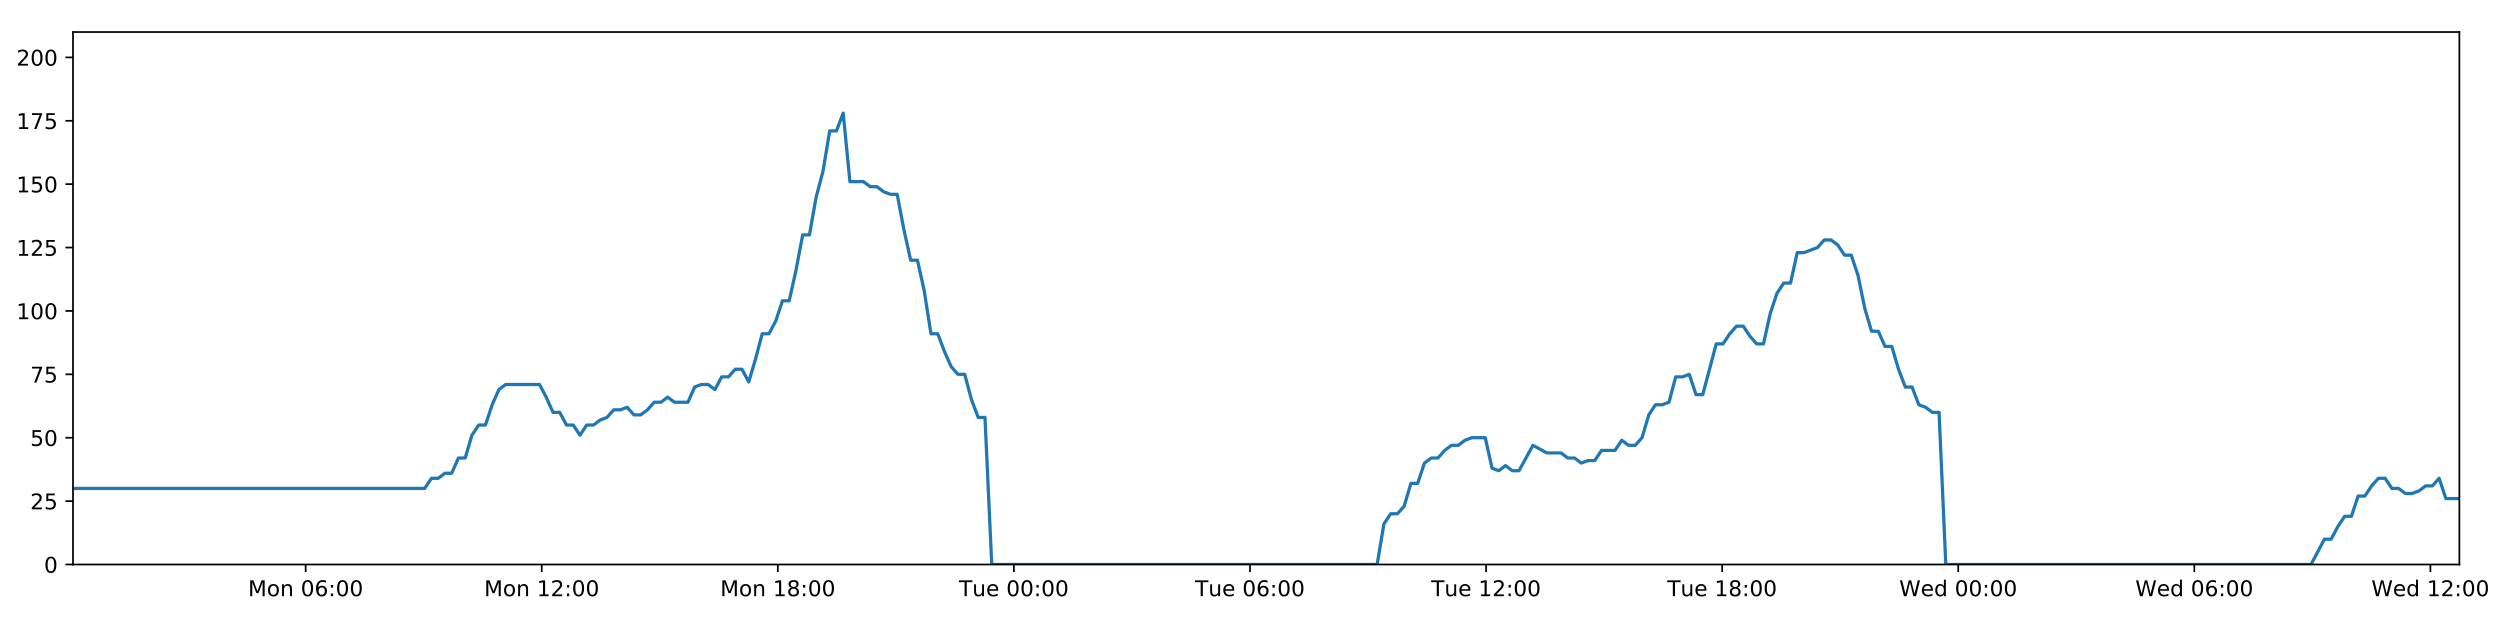
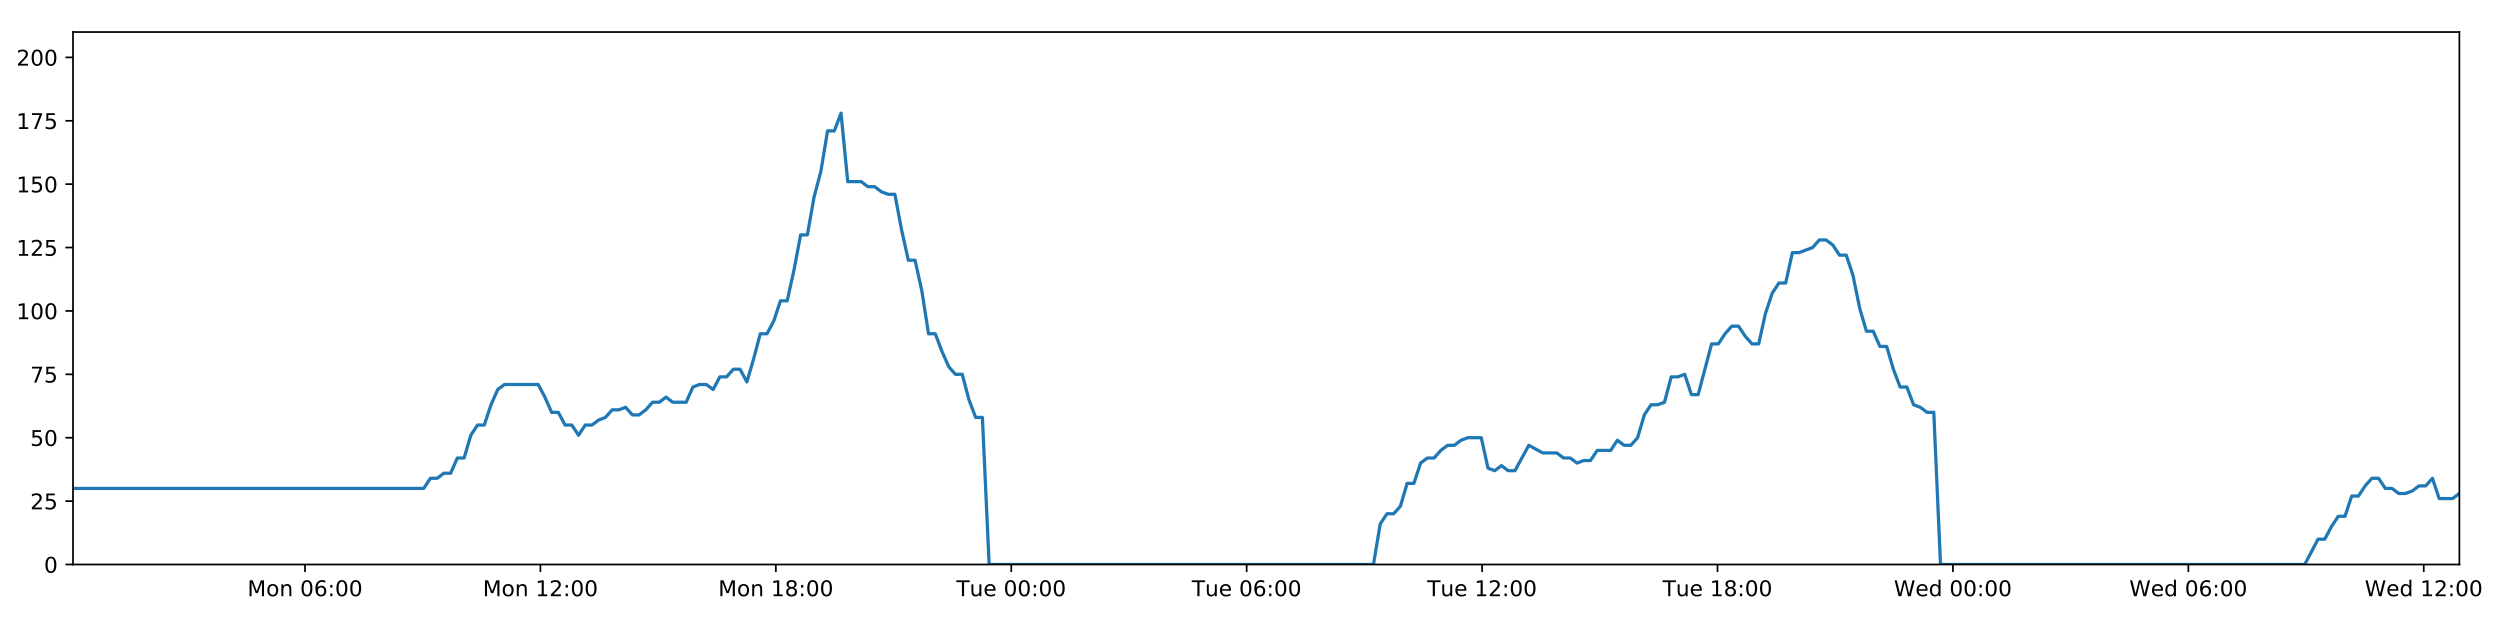
<svg xmlns="http://www.w3.org/2000/svg" xmlns:xlink="http://www.w3.org/1999/xlink" height="288pt" version="1.1" viewBox="0 0 1152 288" width="1152pt">
  <defs>
    <style type="text/css">
*{stroke-linecap:butt;stroke-linejoin:round;}
  </style>
  </defs>
  <g id="figure_1">
    <g id="patch_1">
      <path d="M 0 288  L 1152 288  L 1152 0  L 0 0  z " style="fill:#ffffff;" />
    </g>
    <g id="axes_1">
      <g id="patch_2">
        <path d="M 33.64 260.12  L 1133.28 260.12  L 1133.28 14.76  L 33.64 14.76  z " style="fill:#ffffff;" />
      </g>
      <g id="matplotlib.axis_1">
        <g id="xtick_1">
          <g id="line2d_1">
            <defs>
-               <path d="M 0 0  L 0 3.5  " id="m75dd67a893" style="stroke:#000000;stroke-width:0.8;" />
-             </defs>
-             <g>
-               <use style="stroke:#000000;stroke-width:0.8;" x="140.849" xlink:href="#m75dd67a893" y="260.12" />
+               <path d="M 0 0  L 0 3.5  " id="m003e49a5e3" style="stroke:#000000;stroke-width:0.8;" />
+             </defs>
+             <g>
+               <use style="stroke:#000000;stroke-width:0.8;" x="140.546" xlink:href="#m003e49a5e3" y="260.12" />
            </g>
          </g>
          <g id="text_1">
            <defs>
              <path d="M 9.812 72.906  L 24.516 72.906  L 43.109 23.297  L 61.812 72.906  L 76.516 72.906  L 76.516 0  L 66.891 0  L 66.891 64.016  L 48.094 14.016  L 38.188 14.016  L 19.391 64.016  L 19.391 0  L 9.812 0  z " id="DejaVuSans-77" />
              <path d="M 30.609 48.391  Q 23.391 48.391 19.188 42.75  Q 14.984 37.109 14.984 27.297  Q 14.984 17.484 19.156 11.844  Q 23.344 6.203 30.609 6.203  Q 37.797 6.203 41.984 11.859  Q 46.188 17.531 46.188 27.297  Q 46.188 37.016 41.984 42.703  Q 37.797 48.391 30.609 48.391  z M 30.609 56  Q 42.328 56 49.016 48.375  Q 55.719 40.766 55.719 27.297  Q 55.719 13.875 49.016 6.219  Q 42.328 -1.422 30.609 -1.422  Q 18.844 -1.422 12.172 6.219  Q 5.516 13.875 5.516 27.297  Q 5.516 40.766 12.172 48.375  Q 18.844 56 30.609 56  z " id="DejaVuSans-111" />
              <path d="M 54.891 33.016  L 54.891 0  L 45.906 0  L 45.906 32.719  Q 45.906 40.484 42.875 44.328  Q 39.844 48.188 33.797 48.188  Q 26.516 48.188 22.312 43.547  Q 18.109 38.922 18.109 30.906  L 18.109 0  L 9.078 0  L 9.078 54.688  L 18.109 54.688  L 18.109 46.188  Q 21.344 51.125 25.703 53.562  Q 30.078 56 35.797 56  Q 45.219 56 50.047 50.172  Q 54.891 44.344 54.891 33.016  z " id="DejaVuSans-110" />
              <path id="DejaVuSans-32" />
              <path d="M 31.781 66.406  Q 24.172 66.406 20.328 58.906  Q 16.5 51.422 16.5 36.375  Q 16.5 21.391 20.328 13.891  Q 24.172 6.391 31.781 6.391  Q 39.453 6.391 43.281 13.891  Q 47.125 21.391 47.125 36.375  Q 47.125 51.422 43.281 58.906  Q 39.453 66.406 31.781 66.406  z M 31.781 74.219  Q 44.047 74.219 50.516 64.516  Q 56.984 54.828 56.984 36.375  Q 56.984 17.969 50.516 8.266  Q 44.047 -1.422 31.781 -1.422  Q 19.531 -1.422 13.062 8.266  Q 6.594 17.969 6.594 36.375  Q 6.594 54.828 13.062 64.516  Q 19.531 74.219 31.781 74.219  z " id="DejaVuSans-48" />
              <path d="M 33.016 40.375  Q 26.375 40.375 22.484 35.828  Q 18.609 31.297 18.609 23.391  Q 18.609 15.531 22.484 10.953  Q 26.375 6.391 33.016 6.391  Q 39.656 6.391 43.531 10.953  Q 47.406 15.531 47.406 23.391  Q 47.406 31.297 43.531 35.828  Q 39.656 40.375 33.016 40.375  z M 52.594 71.297  L 52.594 62.312  Q 48.875 64.062 45.094 64.984  Q 41.312 65.922 37.594 65.922  Q 27.828 65.922 22.672 59.328  Q 17.531 52.734 16.797 39.406  Q 19.672 43.656 24.016 45.922  Q 28.375 48.188 33.594 48.188  Q 44.578 48.188 50.953 41.516  Q 57.328 34.859 57.328 23.391  Q 57.328 12.156 50.688 5.359  Q 44.047 -1.422 33.016 -1.422  Q 20.359 -1.422 13.672 8.266  Q 6.984 17.969 6.984 36.375  Q 6.984 53.656 15.188 63.938  Q 23.391 74.219 37.203 74.219  Q 40.922 74.219 44.703 73.484  Q 48.484 72.75 52.594 71.297  z " id="DejaVuSans-54" />
              <path d="M 11.719 12.406  L 22.016 12.406  L 22.016 0  L 11.719 0  z M 11.719 51.703  L 22.016 51.703  L 22.016 39.312  L 11.719 39.312  z " id="DejaVuSans-58" />
            </defs>
-             <g transform="translate(114.3083 274.7184)scale(0.1 -0.1)">
+             <g transform="translate(114.0055 274.7184)scale(0.1 -0.1)">
              <use xlink:href="#DejaVuSans-77" />
              <use x="86.279" xlink:href="#DejaVuSans-111" />
              <use x="147.461" xlink:href="#DejaVuSans-110" />
              <use x="210.84" xlink:href="#DejaVuSans-32" />
              <use x="242.627" xlink:href="#DejaVuSans-48" />
              <use x="306.25" xlink:href="#DejaVuSans-54" />
              <use x="369.873" xlink:href="#DejaVuSans-58" />
              <use x="403.564" xlink:href="#DejaVuSans-48" />
              <use x="467.188" xlink:href="#DejaVuSans-48" />
            </g>
          </g>
        </g>
        <g id="xtick_2">
          <g id="line2d_2">
            <g>
-               <use style="stroke:#000000;stroke-width:0.8;" x="249.636" xlink:href="#m75dd67a893" y="260.12" />
+               <use style="stroke:#000000;stroke-width:0.8;" x="249.026" xlink:href="#m003e49a5e3" y="260.12" />
            </g>
          </g>
          <g id="text_2">
            <defs>
              <path d="M 12.406 8.297  L 28.516 8.297  L 28.516 63.922  L 10.984 60.406  L 10.984 69.391  L 28.422 72.906  L 38.281 72.906  L 38.281 8.297  L 54.391 8.297  L 54.391 0  L 12.406 0  z " id="DejaVuSans-49" />
              <path d="M 19.188 8.297  L 53.609 8.297  L 53.609 0  L 7.328 0  L 7.328 8.297  Q 12.938 14.109 22.625 23.891  Q 32.328 33.688 34.812 36.531  Q 39.547 41.844 41.422 45.531  Q 43.312 49.219 43.312 52.781  Q 43.312 58.594 39.234 62.25  Q 35.156 65.922 28.609 65.922  Q 23.969 65.922 18.812 64.312  Q 13.672 62.703 7.812 59.422  L 7.812 69.391  Q 13.766 71.781 18.938 73  Q 24.125 74.219 28.422 74.219  Q 39.75 74.219 46.484 68.547  Q 53.219 62.891 53.219 53.422  Q 53.219 48.922 51.531 44.891  Q 49.859 40.875 45.406 35.406  Q 44.188 33.984 37.641 27.219  Q 31.109 20.453 19.188 8.297  z " id="DejaVuSans-50" />
            </defs>
-             <g transform="translate(223.0952 274.7184)scale(0.1 -0.1)">
+             <g transform="translate(222.4853 274.7184)scale(0.1 -0.1)">
              <use xlink:href="#DejaVuSans-77" />
              <use x="86.279" xlink:href="#DejaVuSans-111" />
              <use x="147.461" xlink:href="#DejaVuSans-110" />
              <use x="210.84" xlink:href="#DejaVuSans-32" />
              <use x="242.627" xlink:href="#DejaVuSans-49" />
              <use x="306.25" xlink:href="#DejaVuSans-50" />
              <use x="369.873" xlink:href="#DejaVuSans-58" />
              <use x="403.564" xlink:href="#DejaVuSans-48" />
              <use x="467.188" xlink:href="#DejaVuSans-48" />
            </g>
          </g>
        </g>
        <g id="xtick_3">
          <g id="line2d_3">
            <g>
-               <use style="stroke:#000000;stroke-width:0.8;" x="358.423" xlink:href="#m75dd67a893" y="260.12" />
+               <use style="stroke:#000000;stroke-width:0.8;" x="357.506" xlink:href="#m003e49a5e3" y="260.12" />
            </g>
          </g>
          <g id="text_3">
            <defs>
              <path d="M 31.781 34.625  Q 24.75 34.625 20.719 30.859  Q 16.703 27.094 16.703 20.516  Q 16.703 13.922 20.719 10.156  Q 24.75 6.391 31.781 6.391  Q 38.812 6.391 42.859 10.172  Q 46.922 13.969 46.922 20.516  Q 46.922 27.094 42.891 30.859  Q 38.875 34.625 31.781 34.625  z M 21.922 38.812  Q 15.578 40.375 12.031 44.719  Q 8.5 49.078 8.5 55.328  Q 8.5 64.062 14.719 69.141  Q 20.953 74.219 31.781 74.219  Q 42.672 74.219 48.875 69.141  Q 55.078 64.062 55.078 55.328  Q 55.078 49.078 51.531 44.719  Q 48 40.375 41.703 38.812  Q 48.828 37.156 52.797 32.312  Q 56.781 27.484 56.781 20.516  Q 56.781 9.906 50.312 4.234  Q 43.844 -1.422 31.781 -1.422  Q 19.734 -1.422 13.25 4.234  Q 6.781 9.906 6.781 20.516  Q 6.781 27.484 10.781 32.312  Q 14.797 37.156 21.922 38.812  z M 18.312 54.391  Q 18.312 48.734 21.844 45.562  Q 25.391 42.391 31.781 42.391  Q 38.141 42.391 41.719 45.562  Q 45.312 48.734 45.312 54.391  Q 45.312 60.062 41.719 63.234  Q 38.141 66.406 31.781 66.406  Q 25.391 66.406 21.844 63.234  Q 18.312 60.062 18.312 54.391  z " id="DejaVuSans-56" />
            </defs>
-             <g transform="translate(331.882 274.7184)scale(0.1 -0.1)">
+             <g transform="translate(330.965 274.7184)scale(0.1 -0.1)">
              <use xlink:href="#DejaVuSans-77" />
              <use x="86.279" xlink:href="#DejaVuSans-111" />
              <use x="147.461" xlink:href="#DejaVuSans-110" />
              <use x="210.84" xlink:href="#DejaVuSans-32" />
              <use x="242.627" xlink:href="#DejaVuSans-49" />
              <use x="306.25" xlink:href="#DejaVuSans-56" />
              <use x="369.873" xlink:href="#DejaVuSans-58" />
              <use x="403.564" xlink:href="#DejaVuSans-48" />
              <use x="467.188" xlink:href="#DejaVuSans-48" />
            </g>
          </g>
        </g>
        <g id="xtick_4">
          <g id="line2d_4">
            <g>
-               <use style="stroke:#000000;stroke-width:0.8;" x="467.21" xlink:href="#m75dd67a893" y="260.12" />
+               <use style="stroke:#000000;stroke-width:0.8;" x="465.985" xlink:href="#m003e49a5e3" y="260.12" />
            </g>
          </g>
          <g id="text_4">
            <defs>
              <path d="M -0.297 72.906  L 61.375 72.906  L 61.375 64.594  L 35.5 64.594  L 35.5 0  L 25.594 0  L 25.594 64.594  L -0.297 64.594  z " id="DejaVuSans-84" />
              <path d="M 8.5 21.578  L 8.5 54.688  L 17.484 54.688  L 17.484 21.922  Q 17.484 14.156 20.5 10.266  Q 23.531 6.391 29.594 6.391  Q 36.859 6.391 41.078 11.031  Q 45.312 15.672 45.312 23.688  L 45.312 54.688  L 54.297 54.688  L 54.297 0  L 45.312 0  L 45.312 8.406  Q 42.047 3.422 37.719 1  Q 33.406 -1.422 27.688 -1.422  Q 18.266 -1.422 13.375 4.438  Q 8.5 10.297 8.5 21.578  z M 31.109 56  z " id="DejaVuSans-117" />
              <path d="M 56.203 29.594  L 56.203 25.203  L 14.891 25.203  Q 15.484 15.922 20.484 11.062  Q 25.484 6.203 34.422 6.203  Q 39.594 6.203 44.453 7.469  Q 49.312 8.734 54.109 11.281  L 54.109 2.781  Q 49.266 0.734 44.188 -0.344  Q 39.109 -1.422 33.891 -1.422  Q 20.797 -1.422 13.156 6.188  Q 5.516 13.812 5.516 26.812  Q 5.516 40.234 12.766 48.109  Q 20.016 56 32.328 56  Q 43.359 56 49.781 48.891  Q 56.203 41.797 56.203 29.594  z M 47.219 32.234  Q 47.125 39.594 43.094 43.984  Q 39.062 48.391 32.422 48.391  Q 24.906 48.391 20.391 44.141  Q 15.875 39.891 15.188 32.172  z " id="DejaVuSans-101" />
            </defs>
-             <g transform="translate(441.9236 274.7184)scale(0.1 -0.1)">
+             <g transform="translate(440.6994 274.7184)scale(0.1 -0.1)">
              <use xlink:href="#DejaVuSans-84" />
              <use x="60.85" xlink:href="#DejaVuSans-117" />
              <use x="124.229" xlink:href="#DejaVuSans-101" />
              <use x="185.752" xlink:href="#DejaVuSans-32" />
              <use x="217.539" xlink:href="#DejaVuSans-48" />
              <use x="281.162" xlink:href="#DejaVuSans-48" />
              <use x="344.785" xlink:href="#DejaVuSans-58" />
              <use x="378.477" xlink:href="#DejaVuSans-48" />
              <use x="442.1" xlink:href="#DejaVuSans-48" />
            </g>
          </g>
        </g>
        <g id="xtick_5">
          <g id="line2d_5">
            <g>
-               <use style="stroke:#000000;stroke-width:0.8;" x="575.996" xlink:href="#m75dd67a893" y="260.12" />
+               <use style="stroke:#000000;stroke-width:0.8;" x="574.465" xlink:href="#m003e49a5e3" y="260.12" />
            </g>
          </g>
          <g id="text_5">
-             <g transform="translate(550.7105 274.7184)scale(0.1 -0.1)">
+             <g transform="translate(549.1791 274.7184)scale(0.1 -0.1)">
              <use xlink:href="#DejaVuSans-84" />
              <use x="60.85" xlink:href="#DejaVuSans-117" />
              <use x="124.229" xlink:href="#DejaVuSans-101" />
              <use x="185.752" xlink:href="#DejaVuSans-32" />
              <use x="217.539" xlink:href="#DejaVuSans-48" />
              <use x="281.162" xlink:href="#DejaVuSans-54" />
              <use x="344.785" xlink:href="#DejaVuSans-58" />
              <use x="378.477" xlink:href="#DejaVuSans-48" />
              <use x="442.1" xlink:href="#DejaVuSans-48" />
            </g>
          </g>
        </g>
        <g id="xtick_6">
          <g id="line2d_6">
            <g>
-               <use style="stroke:#000000;stroke-width:0.8;" x="684.783" xlink:href="#m75dd67a893" y="260.12" />
+               <use style="stroke:#000000;stroke-width:0.8;" x="682.945" xlink:href="#m003e49a5e3" y="260.12" />
            </g>
          </g>
          <g id="text_6">
-             <g transform="translate(659.4974 274.7184)scale(0.1 -0.1)">
+             <g transform="translate(657.6588 274.7184)scale(0.1 -0.1)">
              <use xlink:href="#DejaVuSans-84" />
              <use x="60.85" xlink:href="#DejaVuSans-117" />
              <use x="124.229" xlink:href="#DejaVuSans-101" />
              <use x="185.752" xlink:href="#DejaVuSans-32" />
              <use x="217.539" xlink:href="#DejaVuSans-49" />
              <use x="281.162" xlink:href="#DejaVuSans-50" />
              <use x="344.785" xlink:href="#DejaVuSans-58" />
              <use x="378.477" xlink:href="#DejaVuSans-48" />
              <use x="442.1" xlink:href="#DejaVuSans-48" />
            </g>
          </g>
        </g>
        <g id="xtick_7">
          <g id="line2d_7">
            <g>
-               <use style="stroke:#000000;stroke-width:0.8;" x="793.57" xlink:href="#m75dd67a893" y="260.12" />
+               <use style="stroke:#000000;stroke-width:0.8;" x="791.424" xlink:href="#m003e49a5e3" y="260.12" />
            </g>
          </g>
          <g id="text_7">
-             <g transform="translate(768.2843 274.7184)scale(0.1 -0.1)">
+             <g transform="translate(766.1385 274.7184)scale(0.1 -0.1)">
              <use xlink:href="#DejaVuSans-84" />
              <use x="60.85" xlink:href="#DejaVuSans-117" />
              <use x="124.229" xlink:href="#DejaVuSans-101" />
              <use x="185.752" xlink:href="#DejaVuSans-32" />
              <use x="217.539" xlink:href="#DejaVuSans-49" />
              <use x="281.162" xlink:href="#DejaVuSans-56" />
              <use x="344.785" xlink:href="#DejaVuSans-58" />
              <use x="378.477" xlink:href="#DejaVuSans-48" />
              <use x="442.1" xlink:href="#DejaVuSans-48" />
            </g>
          </g>
        </g>
        <g id="xtick_8">
          <g id="line2d_8">
            <g>
-               <use style="stroke:#000000;stroke-width:0.8;" x="902.357" xlink:href="#m75dd67a893" y="260.12" />
+               <use style="stroke:#000000;stroke-width:0.8;" x="899.904" xlink:href="#m003e49a5e3" y="260.12" />
            </g>
          </g>
          <g id="text_8">
            <defs>
              <path d="M 3.328 72.906  L 13.281 72.906  L 28.609 11.281  L 43.891 72.906  L 54.984 72.906  L 70.312 11.281  L 85.594 72.906  L 95.609 72.906  L 77.297 0  L 64.891 0  L 49.516 63.281  L 33.984 0  L 21.578 0  z " id="DejaVuSans-87" />
              <path d="M 45.406 46.391  L 45.406 75.984  L 54.391 75.984  L 54.391 0  L 45.406 0  L 45.406 8.203  Q 42.578 3.328 38.25 0.953  Q 33.938 -1.422 27.875 -1.422  Q 17.969 -1.422 11.734 6.484  Q 5.516 14.406 5.516 27.297  Q 5.516 40.188 11.734 48.094  Q 17.969 56 27.875 56  Q 33.938 56 38.25 53.625  Q 42.578 51.266 45.406 46.391  z M 14.797 27.297  Q 14.797 17.391 18.875 11.75  Q 22.953 6.109 30.078 6.109  Q 37.203 6.109 41.297 11.75  Q 45.406 17.391 45.406 27.297  Q 45.406 37.203 41.297 42.844  Q 37.203 48.484 30.078 48.484  Q 22.953 48.484 18.875 42.844  Q 14.797 37.203 14.797 27.297  z " id="DejaVuSans-100" />
            </defs>
-             <g transform="translate(875.168 274.7184)scale(0.1 -0.1)">
+             <g transform="translate(872.715 274.7184)scale(0.1 -0.1)">
              <use xlink:href="#DejaVuSans-87" />
              <use x="98.799" xlink:href="#DejaVuSans-101" />
              <use x="160.322" xlink:href="#DejaVuSans-100" />
              <use x="223.799" xlink:href="#DejaVuSans-32" />
              <use x="255.586" xlink:href="#DejaVuSans-48" />
              <use x="319.209" xlink:href="#DejaVuSans-48" />
              <use x="382.832" xlink:href="#DejaVuSans-58" />
              <use x="416.523" xlink:href="#DejaVuSans-48" />
              <use x="480.146" xlink:href="#DejaVuSans-48" />
            </g>
          </g>
        </g>
        <g id="xtick_9">
          <g id="line2d_9">
            <g>
-               <use style="stroke:#000000;stroke-width:0.8;" x="1011.144" xlink:href="#m75dd67a893" y="260.12" />
+               <use style="stroke:#000000;stroke-width:0.8;" x="1008.384" xlink:href="#m003e49a5e3" y="260.12" />
            </g>
          </g>
          <g id="text_9">
-             <g transform="translate(983.9549 274.7184)scale(0.1 -0.1)">
+             <g transform="translate(981.1948 274.7184)scale(0.1 -0.1)">
              <use xlink:href="#DejaVuSans-87" />
              <use x="98.799" xlink:href="#DejaVuSans-101" />
              <use x="160.322" xlink:href="#DejaVuSans-100" />
              <use x="223.799" xlink:href="#DejaVuSans-32" />
              <use x="255.586" xlink:href="#DejaVuSans-48" />
              <use x="319.209" xlink:href="#DejaVuSans-54" />
              <use x="382.832" xlink:href="#DejaVuSans-58" />
              <use x="416.523" xlink:href="#DejaVuSans-48" />
              <use x="480.146" xlink:href="#DejaVuSans-48" />
            </g>
          </g>
        </g>
        <g id="xtick_10">
          <g id="line2d_10">
            <g>
-               <use style="stroke:#000000;stroke-width:0.8;" x="1119.931" xlink:href="#m75dd67a893" y="260.12" />
+               <use style="stroke:#000000;stroke-width:0.8;" x="1116.864" xlink:href="#m003e49a5e3" y="260.12" />
            </g>
          </g>
          <g id="text_10">
-             <g transform="translate(1092.742 274.7184)scale(0.1 -0.1)">
+             <g transform="translate(1089.674 274.7184)scale(0.1 -0.1)">
              <use xlink:href="#DejaVuSans-87" />
              <use x="98.799" xlink:href="#DejaVuSans-101" />
              <use x="160.322" xlink:href="#DejaVuSans-100" />
              <use x="223.799" xlink:href="#DejaVuSans-32" />
              <use x="255.586" xlink:href="#DejaVuSans-49" />
              <use x="319.209" xlink:href="#DejaVuSans-50" />
              <use x="382.832" xlink:href="#DejaVuSans-58" />
              <use x="416.523" xlink:href="#DejaVuSans-48" />
              <use x="480.146" xlink:href="#DejaVuSans-48" />
            </g>
          </g>
        </g>
      </g>
      <g id="matplotlib.axis_2">
        <g id="ytick_1">
          <g id="line2d_11">
            <defs>
-               <path d="M 0 0  L -3.5 0  " id="mcefb5f169d" style="stroke:#000000;stroke-width:0.8;" />
-             </defs>
-             <g>
-               <use style="stroke:#000000;stroke-width:0.8;" x="33.64" xlink:href="#mcefb5f169d" y="260.12" />
+               <path d="M 0 0  L -3.5 0  " id="md0d7bfedc6" style="stroke:#000000;stroke-width:0.8;" />
+             </defs>
+             <g>
+               <use style="stroke:#000000;stroke-width:0.8;" x="33.64" xlink:href="#md0d7bfedc6" y="260.12" />
            </g>
          </g>
          <g id="text_11">
            <g transform="translate(20.2775 263.9192)scale(0.1 -0.1)">
              <use xlink:href="#DejaVuSans-48" />
            </g>
          </g>
        </g>
        <g id="ytick_2">
          <g id="line2d_12">
            <g>
-               <use style="stroke:#000000;stroke-width:0.8;" x="33.64" xlink:href="#mcefb5f169d" y="230.91" />
+               <use style="stroke:#000000;stroke-width:0.8;" x="33.64" xlink:href="#md0d7bfedc6" y="230.91" />
            </g>
          </g>
          <g id="text_12">
            <defs>
              <path d="M 10.797 72.906  L 49.516 72.906  L 49.516 64.594  L 19.828 64.594  L 19.828 46.734  Q 21.969 47.469 24.109 47.828  Q 26.266 48.188 28.422 48.188  Q 40.625 48.188 47.75 41.5  Q 54.891 34.812 54.891 23.391  Q 54.891 11.625 47.562 5.094  Q 40.234 -1.422 26.906 -1.422  Q 22.312 -1.422 17.547 -0.641  Q 12.797 0.141 7.719 1.703  L 7.719 11.625  Q 12.109 9.234 16.797 8.062  Q 21.484 6.891 26.703 6.891  Q 35.156 6.891 40.078 11.328  Q 45.016 15.766 45.016 23.391  Q 45.016 31 40.078 35.438  Q 35.156 39.891 26.703 39.891  Q 22.75 39.891 18.812 39.016  Q 14.891 38.141 10.797 36.281  z " id="DejaVuSans-53" />
            </defs>
            <g transform="translate(13.915 234.7097)scale(0.1 -0.1)">
              <use xlink:href="#DejaVuSans-50" />
              <use x="63.623" xlink:href="#DejaVuSans-53" />
            </g>
          </g>
        </g>
        <g id="ytick_3">
          <g id="line2d_13">
            <g>
-               <use style="stroke:#000000;stroke-width:0.8;" x="33.64" xlink:href="#mcefb5f169d" y="201.701" />
+               <use style="stroke:#000000;stroke-width:0.8;" x="33.64" xlink:href="#md0d7bfedc6" y="201.701" />
            </g>
          </g>
          <g id="text_13">
            <g transform="translate(13.915 205.5002)scale(0.1 -0.1)">
              <use xlink:href="#DejaVuSans-53" />
              <use x="63.623" xlink:href="#DejaVuSans-48" />
            </g>
          </g>
        </g>
        <g id="ytick_4">
          <g id="line2d_14">
            <g>
-               <use style="stroke:#000000;stroke-width:0.8;" x="33.64" xlink:href="#mcefb5f169d" y="172.491" />
+               <use style="stroke:#000000;stroke-width:0.8;" x="33.64" xlink:href="#md0d7bfedc6" y="172.491" />
            </g>
          </g>
          <g id="text_14">
            <defs>
              <path d="M 8.203 72.906  L 55.078 72.906  L 55.078 68.703  L 28.609 0  L 18.312 0  L 43.219 64.594  L 8.203 64.594  z " id="DejaVuSans-55" />
            </defs>
            <g transform="translate(13.915 176.2906)scale(0.1 -0.1)">
              <use xlink:href="#DejaVuSans-55" />
              <use x="63.623" xlink:href="#DejaVuSans-53" />
            </g>
          </g>
        </g>
        <g id="ytick_5">
          <g id="line2d_15">
            <g>
-               <use style="stroke:#000000;stroke-width:0.8;" x="33.64" xlink:href="#mcefb5f169d" y="143.282" />
+               <use style="stroke:#000000;stroke-width:0.8;" x="33.64" xlink:href="#md0d7bfedc6" y="143.282" />
            </g>
          </g>
          <g id="text_15">
            <g transform="translate(7.5525 147.0811)scale(0.1 -0.1)">
              <use xlink:href="#DejaVuSans-49" />
              <use x="63.623" xlink:href="#DejaVuSans-48" />
              <use x="127.246" xlink:href="#DejaVuSans-48" />
            </g>
          </g>
        </g>
        <g id="ytick_6">
          <g id="line2d_16">
            <g>
-               <use style="stroke:#000000;stroke-width:0.8;" x="33.64" xlink:href="#mcefb5f169d" y="114.072" />
+               <use style="stroke:#000000;stroke-width:0.8;" x="33.64" xlink:href="#md0d7bfedc6" y="114.072" />
            </g>
          </g>
          <g id="text_16">
            <g transform="translate(7.5525 117.8716)scale(0.1 -0.1)">
              <use xlink:href="#DejaVuSans-49" />
              <use x="63.623" xlink:href="#DejaVuSans-50" />
              <use x="127.246" xlink:href="#DejaVuSans-53" />
            </g>
          </g>
        </g>
        <g id="ytick_7">
          <g id="line2d_17">
            <g>
-               <use style="stroke:#000000;stroke-width:0.8;" x="33.64" xlink:href="#mcefb5f169d" y="84.863" />
+               <use style="stroke:#000000;stroke-width:0.8;" x="33.64" xlink:href="#md0d7bfedc6" y="84.863" />
            </g>
          </g>
          <g id="text_17">
            <g transform="translate(7.5525 88.66208)scale(0.1 -0.1)">
              <use xlink:href="#DejaVuSans-49" />
              <use x="63.623" xlink:href="#DejaVuSans-53" />
              <use x="127.246" xlink:href="#DejaVuSans-48" />
            </g>
          </g>
        </g>
        <g id="ytick_8">
          <g id="line2d_18">
            <g>
-               <use style="stroke:#000000;stroke-width:0.8;" x="33.64" xlink:href="#mcefb5f169d" y="55.653" />
+               <use style="stroke:#000000;stroke-width:0.8;" x="33.64" xlink:href="#md0d7bfedc6" y="55.653" />
            </g>
          </g>
          <g id="text_18">
            <g transform="translate(7.5525 59.45255)scale(0.1 -0.1)">
              <use xlink:href="#DejaVuSans-49" />
              <use x="63.623" xlink:href="#DejaVuSans-55" />
              <use x="127.246" xlink:href="#DejaVuSans-53" />
            </g>
          </g>
        </g>
        <g id="ytick_9">
          <g id="line2d_19">
            <g>
-               <use style="stroke:#000000;stroke-width:0.8;" x="33.64" xlink:href="#mcefb5f169d" y="26.444" />
+               <use style="stroke:#000000;stroke-width:0.8;" x="33.64" xlink:href="#md0d7bfedc6" y="26.444" />
            </g>
          </g>
          <g id="text_19">
            <g transform="translate(7.5525 30.24303)scale(0.1 -0.1)">
              <use xlink:href="#DejaVuSans-50" />
              <use x="63.623" xlink:href="#DejaVuSans-48" />
              <use x="127.246" xlink:href="#DejaVuSans-48" />
            </g>
          </g>
        </g>
      </g>
      <g id="line2d_20">
-         <path clip-path="url(#p721b27ab4f)" d="M 33.64 225.069  L 195.695 225.069  L 198.812 220.395  L 201.926 220.395  L 205.039 218.058  L 208.146 218.058  L 211.252 211.048  L 214.365 211.048  L 217.473 200.533  L 220.579 195.859  L 223.689 195.859  L 226.798 186.512  L 229.905 179.502  L 233.019 177.165  L 248.59 177.165  L 251.699 183.007  L 254.814 190.017  L 257.92 190.017  L 261.027 195.859  L 264.14 195.859  L 267.247 200.533  L 270.359 195.859  L 273.471 195.859  L 276.579 193.522  L 279.686 192.354  L 282.793 188.849  L 285.9 188.849  L 289.01 187.68  L 292.121 191.186  L 295.228 191.186  L 298.343 188.849  L 301.45 185.344  L 304.557 185.344  L 307.67 183.007  L 310.778 185.344  L 316.991 185.344  L 320.105 178.333  L 323.214 177.165  L 326.328 177.165  L 329.441 179.502  L 332.554 173.66  L 335.673 173.66  L 338.787 170.155  L 341.909 170.155  L 345.022 175.997  L 348.129 165.481  L 351.236 153.797  L 354.343 153.797  L 357.45 147.955  L 360.558 138.608  L 363.665 138.608  L 366.774 124.588  L 369.885 108.23  L 372.992 108.23  L 376.107 90.705  L 379.216 79.021  L 382.323 60.327  L 385.432 60.327  L 388.539 52.148  L 391.646 83.694  L 397.864 83.694  L 400.978 86.031  L 404.086 86.031  L 407.2 88.368  L 410.31 89.536  L 413.418 89.536  L 416.53 105.894  L 419.649 119.914  L 422.758 119.914  L 425.871 133.935  L 428.984 153.797  L 432.1 153.797  L 435.21 161.976  L 438.322 168.986  L 441.43 172.491  L 444.544 172.491  L 447.659 184.175  L 450.767 192.354  L 453.875 192.354  L 456.993 260.12  L 634.592 260.12  L 637.705 241.426  L 640.818 236.752  L 643.931 236.752  L 647.041 233.247  L 650.149 222.732  L 653.261 222.732  L 656.373 213.385  L 659.487 211.048  L 662.602 211.048  L 665.723 207.543  L 668.841 205.206  L 671.955 205.206  L 675.062 202.869  L 678.182 201.701  L 684.411 201.701  L 687.517 215.722  L 690.628 216.89  L 693.742 214.553  L 696.851 216.89  L 699.96 216.89  L 706.382 205.206  L 712.8 208.711  L 719.326 208.711  L 722.432 211.048  L 725.543 211.048  L 728.65 213.385  L 731.757 212.216  L 734.87 212.216  L 737.983 207.543  L 744.201 207.543  L 747.309 202.869  L 750.423 205.206  L 753.531 205.206  L 756.64 201.701  L 759.749 191.186  L 762.857 186.512  L 765.964 186.512  L 769.072 185.344  L 772.18 173.66  L 775.295 173.66  L 778.405 172.491  L 781.519 181.838  L 784.627 181.838  L 790.845 158.471  L 793.954 158.471  L 797.067 153.797  L 800.177 150.292  L 803.285 150.292  L 806.397 154.966  L 809.507 158.471  L 812.616 158.471  L 815.73 144.45  L 818.844 135.103  L 821.954 130.43  L 825.063 130.43  L 828.172 116.409  L 831.281 116.409  L 837.509 114.072  L 840.622 110.567  L 843.737 110.567  L 846.848 112.904  L 849.961 117.578  L 853.069 117.578  L 856.183 126.925  L 859.292 142.114  L 862.404 152.629  L 865.516 152.629  L 868.623 159.639  L 871.742 159.639  L 874.849 170.155  L 877.961 178.333  L 881.075 178.333  L 884.183 186.512  L 887.297 187.68  L 890.409 190.017  L 893.517 190.017  L 896.623 260.12  L 1064.931 260.12  L 1071.095 248.436  L 1074.201 248.436  L 1077.309 242.594  L 1080.417 237.921  L 1083.524 237.921  L 1086.632 228.574  L 1089.742 228.574  L 1092.85 223.9  L 1095.956 220.395  L 1099.065 220.395  L 1102.173 225.069  L 1105.283 225.069  L 1108.394 227.405  L 1111.508 227.405  L 1114.623 226.237  L 1117.737 223.9  L 1120.845 223.9  L 1123.953 220.395  L 1127.061 229.742  L 1133.28 229.742  L 1133.28 229.742  " style="fill:none;stroke:#1f77b4;stroke-linecap:square;stroke-width:1.5;" />
+         <path clip-path="url(#p245b78eac0)" d="M 33.64 225.069  L 195.238 225.069  L 198.346 220.395  L 201.451 220.395  L 204.555 218.058  L 207.653 218.058  L 210.751 211.048  L 213.855 211.048  L 216.954 200.533  L 220.052 195.859  L 223.152 195.859  L 226.252 186.512  L 229.351 179.502  L 232.456 177.165  L 247.983 177.165  L 251.083 183.007  L 254.189 190.017  L 257.287 190.017  L 260.385 195.859  L 263.489 195.859  L 266.588 200.533  L 269.69 195.859  L 272.794 195.859  L 275.893 193.522  L 278.991 192.354  L 282.089 188.849  L 285.188 188.849  L 288.289 187.68  L 291.392 191.186  L 294.489 191.186  L 297.595 188.849  L 300.694 185.344  L 303.792 185.344  L 306.896 183.007  L 309.995 185.344  L 316.191 185.344  L 319.296 178.333  L 322.396 177.165  L 325.501 177.165  L 328.606 179.502  L 331.71 173.66  L 334.82 173.66  L 337.926 170.155  L 341.038 170.155  L 344.143 175.997  L 347.241 165.481  L 350.339 153.797  L 353.437 153.797  L 356.536 147.955  L 359.635 138.608  L 362.733 138.608  L 365.833 124.588  L 368.936 108.23  L 372.034 108.23  L 375.14 90.705  L 378.24 79.021  L 381.338 60.327  L 384.439 60.327  L 387.537 52.148  L 390.635 83.694  L 396.836 83.694  L 399.941 86.031  L 403.04 86.031  L 406.145 88.368  L 409.246 89.536  L 412.345 89.536  L 415.448 105.894  L 418.559 119.914  L 421.66 119.914  L 424.763 133.935  L 427.868 153.797  L 430.975 153.797  L 434.076 161.976  L 437.179 168.986  L 440.278 172.491  L 443.384 172.491  L 446.49 184.175  L 449.589 192.354  L 452.689 192.354  L 455.797 260.12  L 632.895 260.12  L 635.999 241.426  L 639.104 236.752  L 642.208 236.752  L 645.309 233.247  L 648.409 222.732  L 651.512 222.732  L 654.614 213.385  L 657.719 211.048  L 660.826 211.048  L 663.938 207.543  L 667.047 205.206  L 670.152 205.206  L 673.25 202.869  L 676.362 201.701  L 682.573 201.701  L 685.671 215.722  L 688.773 216.89  L 691.879 214.553  L 694.978 216.89  L 698.079 216.89  L 704.483 205.206  L 710.882 208.711  L 717.39 208.711  L 720.487 211.048  L 723.589 211.048  L 726.688 213.385  L 729.786 212.216  L 732.89 212.216  L 735.994 207.543  L 742.195 207.543  L 745.293 202.869  L 748.399 205.206  L 751.498 205.206  L 754.599 201.701  L 757.699 191.186  L 760.798 186.512  L 763.896 186.512  L 766.995 185.344  L 770.095 173.66  L 773.2 173.66  L 776.302 172.491  L 779.407 181.838  L 782.506 181.838  L 788.707 158.471  L 791.807 158.471  L 794.911 153.797  L 798.012 150.292  L 801.112 150.292  L 804.215 154.966  L 807.316 158.471  L 810.416 158.471  L 813.521 144.45  L 816.627 135.103  L 819.728 130.43  L 822.828 130.43  L 825.929 116.409  L 829.029 116.409  L 835.239 114.072  L 838.343 110.567  L 841.45 110.567  L 844.551 112.904  L 847.655 117.578  L 850.756 117.578  L 853.861 126.925  L 856.961 142.114  L 860.064 152.629  L 863.167 152.629  L 866.265 159.639  L 869.375 159.639  L 872.474 170.155  L 875.577 178.333  L 878.682 178.333  L 881.781 186.512  L 884.887 187.68  L 887.99 190.017  L 891.089 190.017  L 894.187 260.12  L 1062.019 260.12  L 1068.165 248.436  L 1071.263 248.436  L 1074.362 242.594  L 1077.461 237.921  L 1080.559 237.921  L 1083.659 228.574  L 1086.76 228.574  L 1089.859 223.9  L 1092.956 220.395  L 1096.056 220.395  L 1099.155 225.069  L 1102.257 225.069  L 1105.359 227.405  L 1108.464 227.405  L 1111.571 226.237  L 1114.676 223.9  L 1117.775 223.9  L 1120.875 220.395  L 1123.973 229.742  L 1130.175 229.742  L 1133.28 227.405  L 1133.28 227.405  " style="fill:none;stroke:#1f77b4;stroke-linecap:square;stroke-width:1.5;" />
      </g>
      <g id="patch_3">
        <path d="M 33.64 260.12  L 33.64 14.76  " style="fill:none;stroke:#000000;stroke-linecap:square;stroke-linejoin:miter;stroke-width:0.8;" />
      </g>
      <g id="patch_4">
        <path d="M 1133.28 260.12  L 1133.28 14.76  " style="fill:none;stroke:#000000;stroke-linecap:square;stroke-linejoin:miter;stroke-width:0.8;" />
      </g>
      <g id="patch_5">
        <path d="M 33.64 260.12  L 1133.28 260.12  " style="fill:none;stroke:#000000;stroke-linecap:square;stroke-linejoin:miter;stroke-width:0.8;" />
      </g>
      <g id="patch_6">
        <path d="M 33.64 14.76  L 1133.28 14.76  " style="fill:none;stroke:#000000;stroke-linecap:square;stroke-linejoin:miter;stroke-width:0.8;" />
      </g>
    </g>
  </g>
  <defs>
-     <clipPath id="p721b27ab4f">
+     <clipPath id="p245b78eac0">
      <rect height="245.36" width="1099.64" x="33.64" y="14.76" />
    </clipPath>
  </defs>
</svg>
